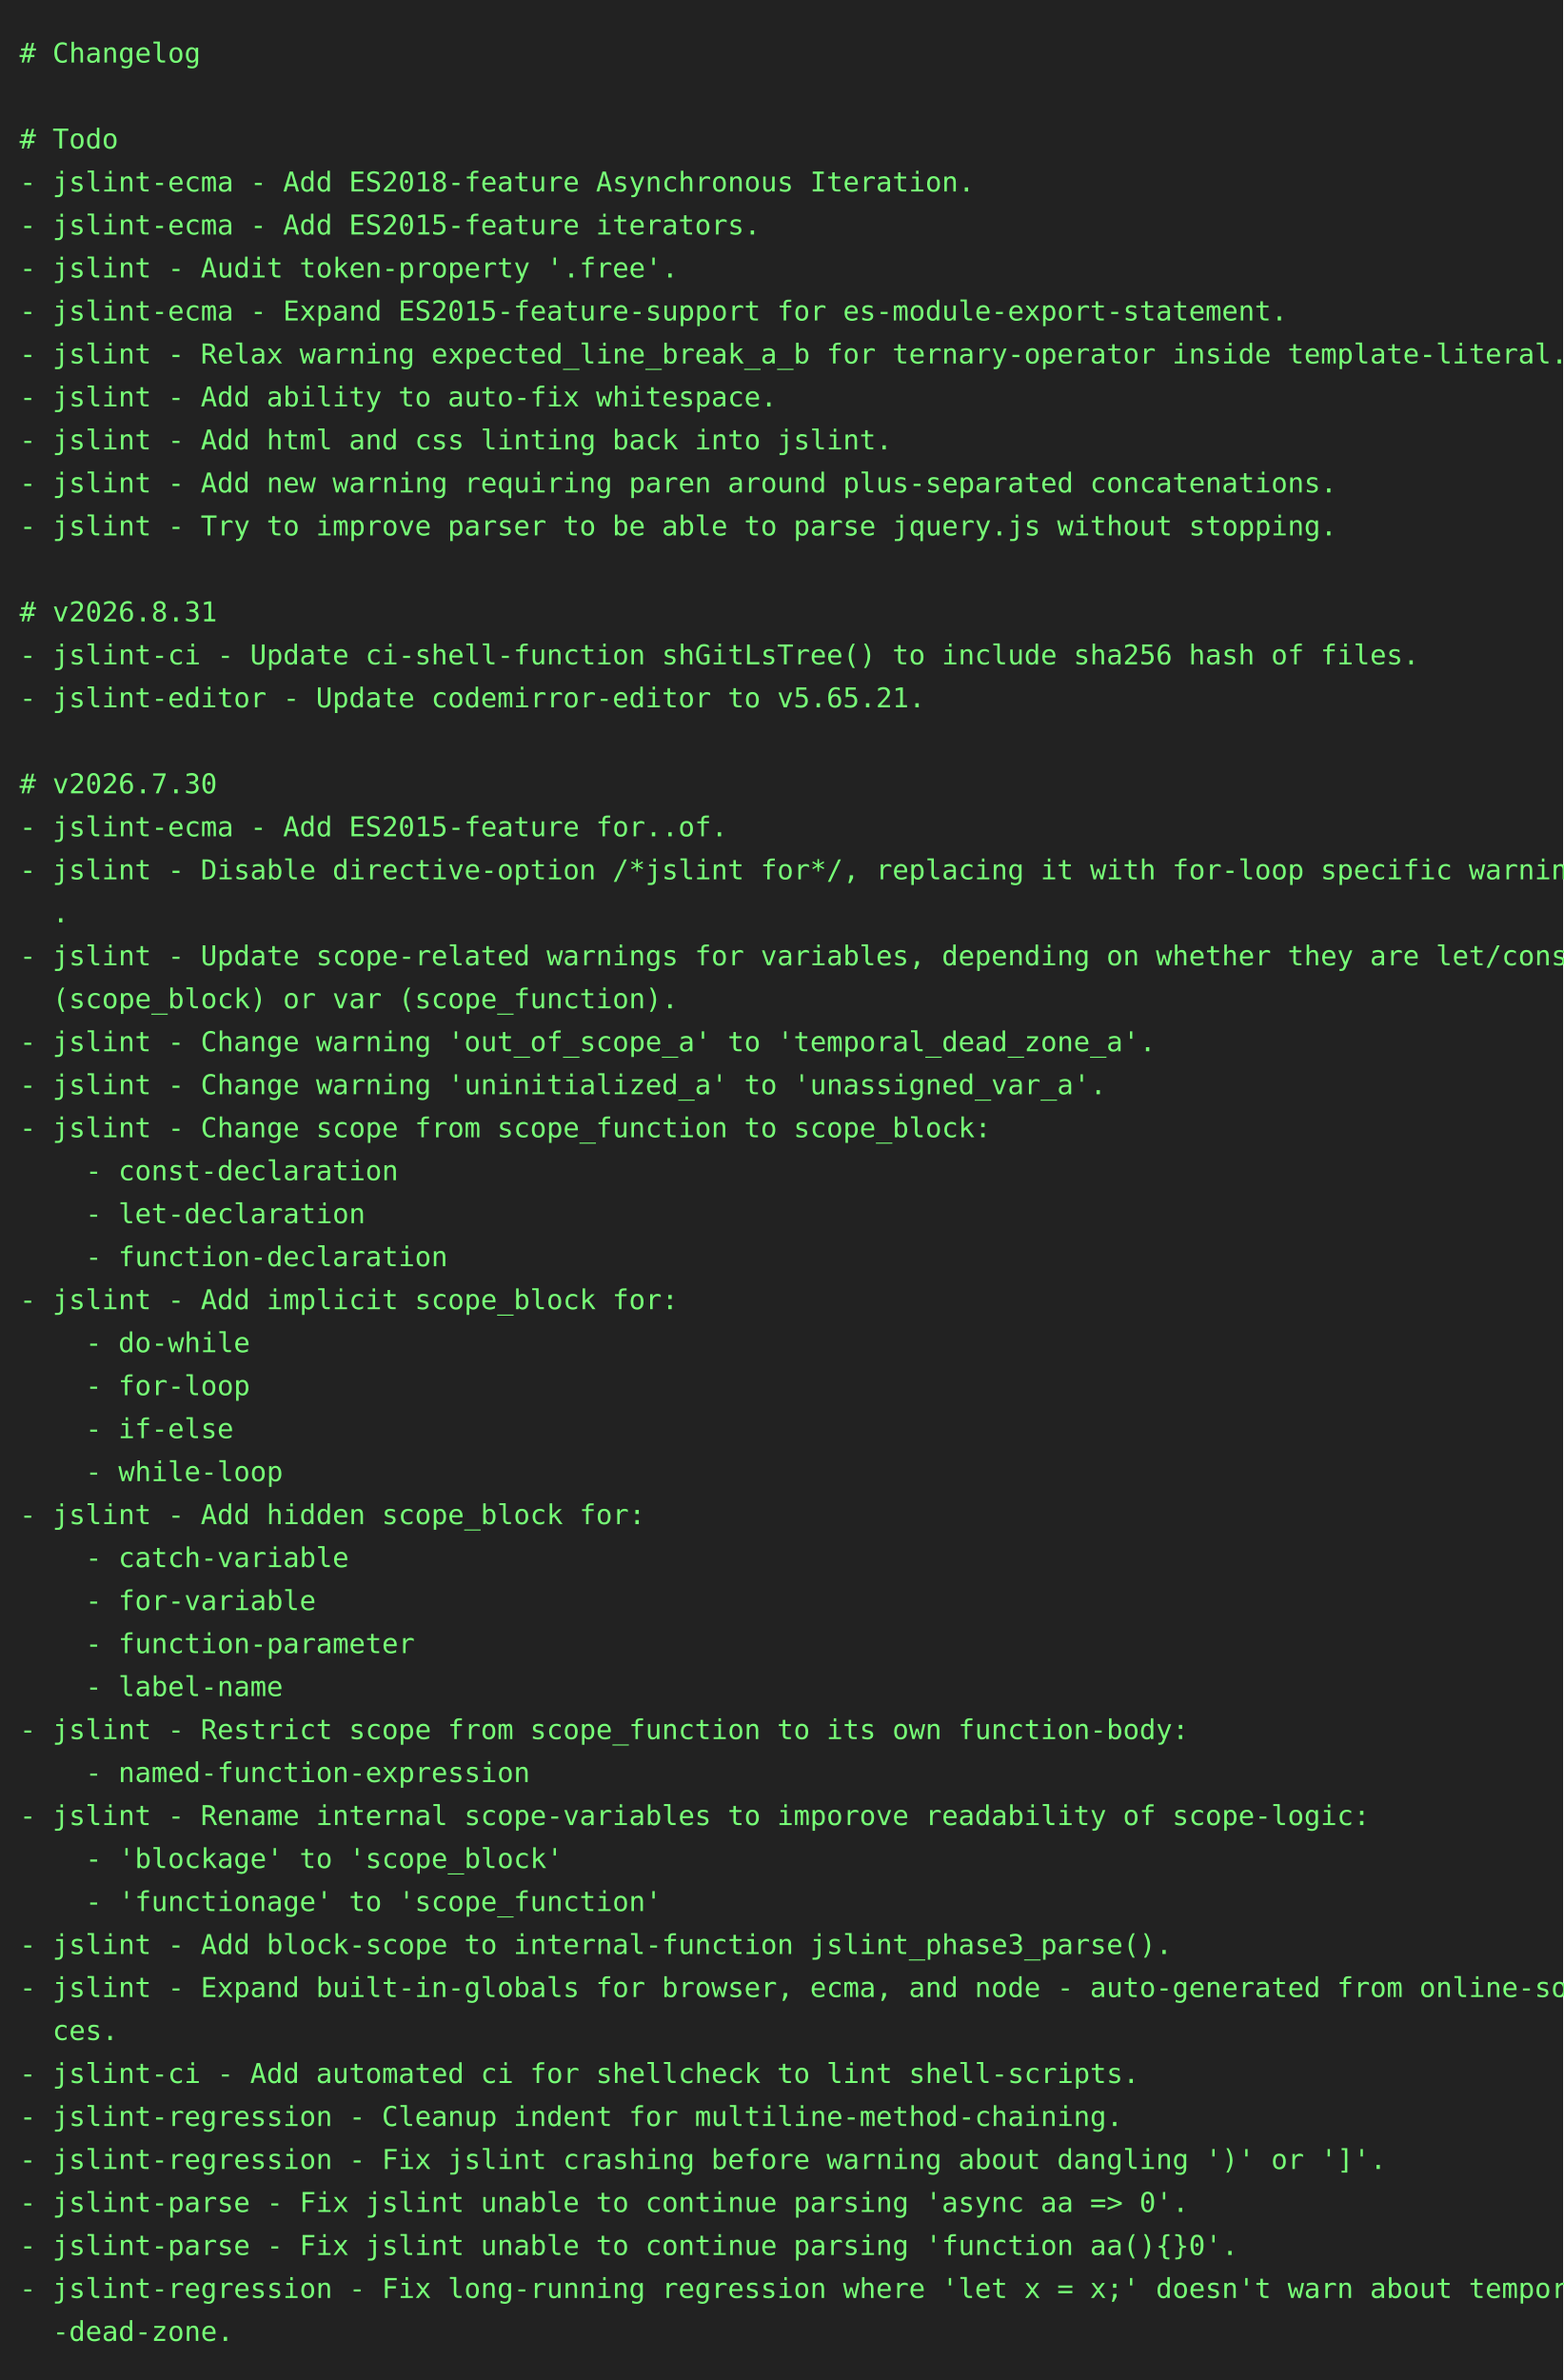
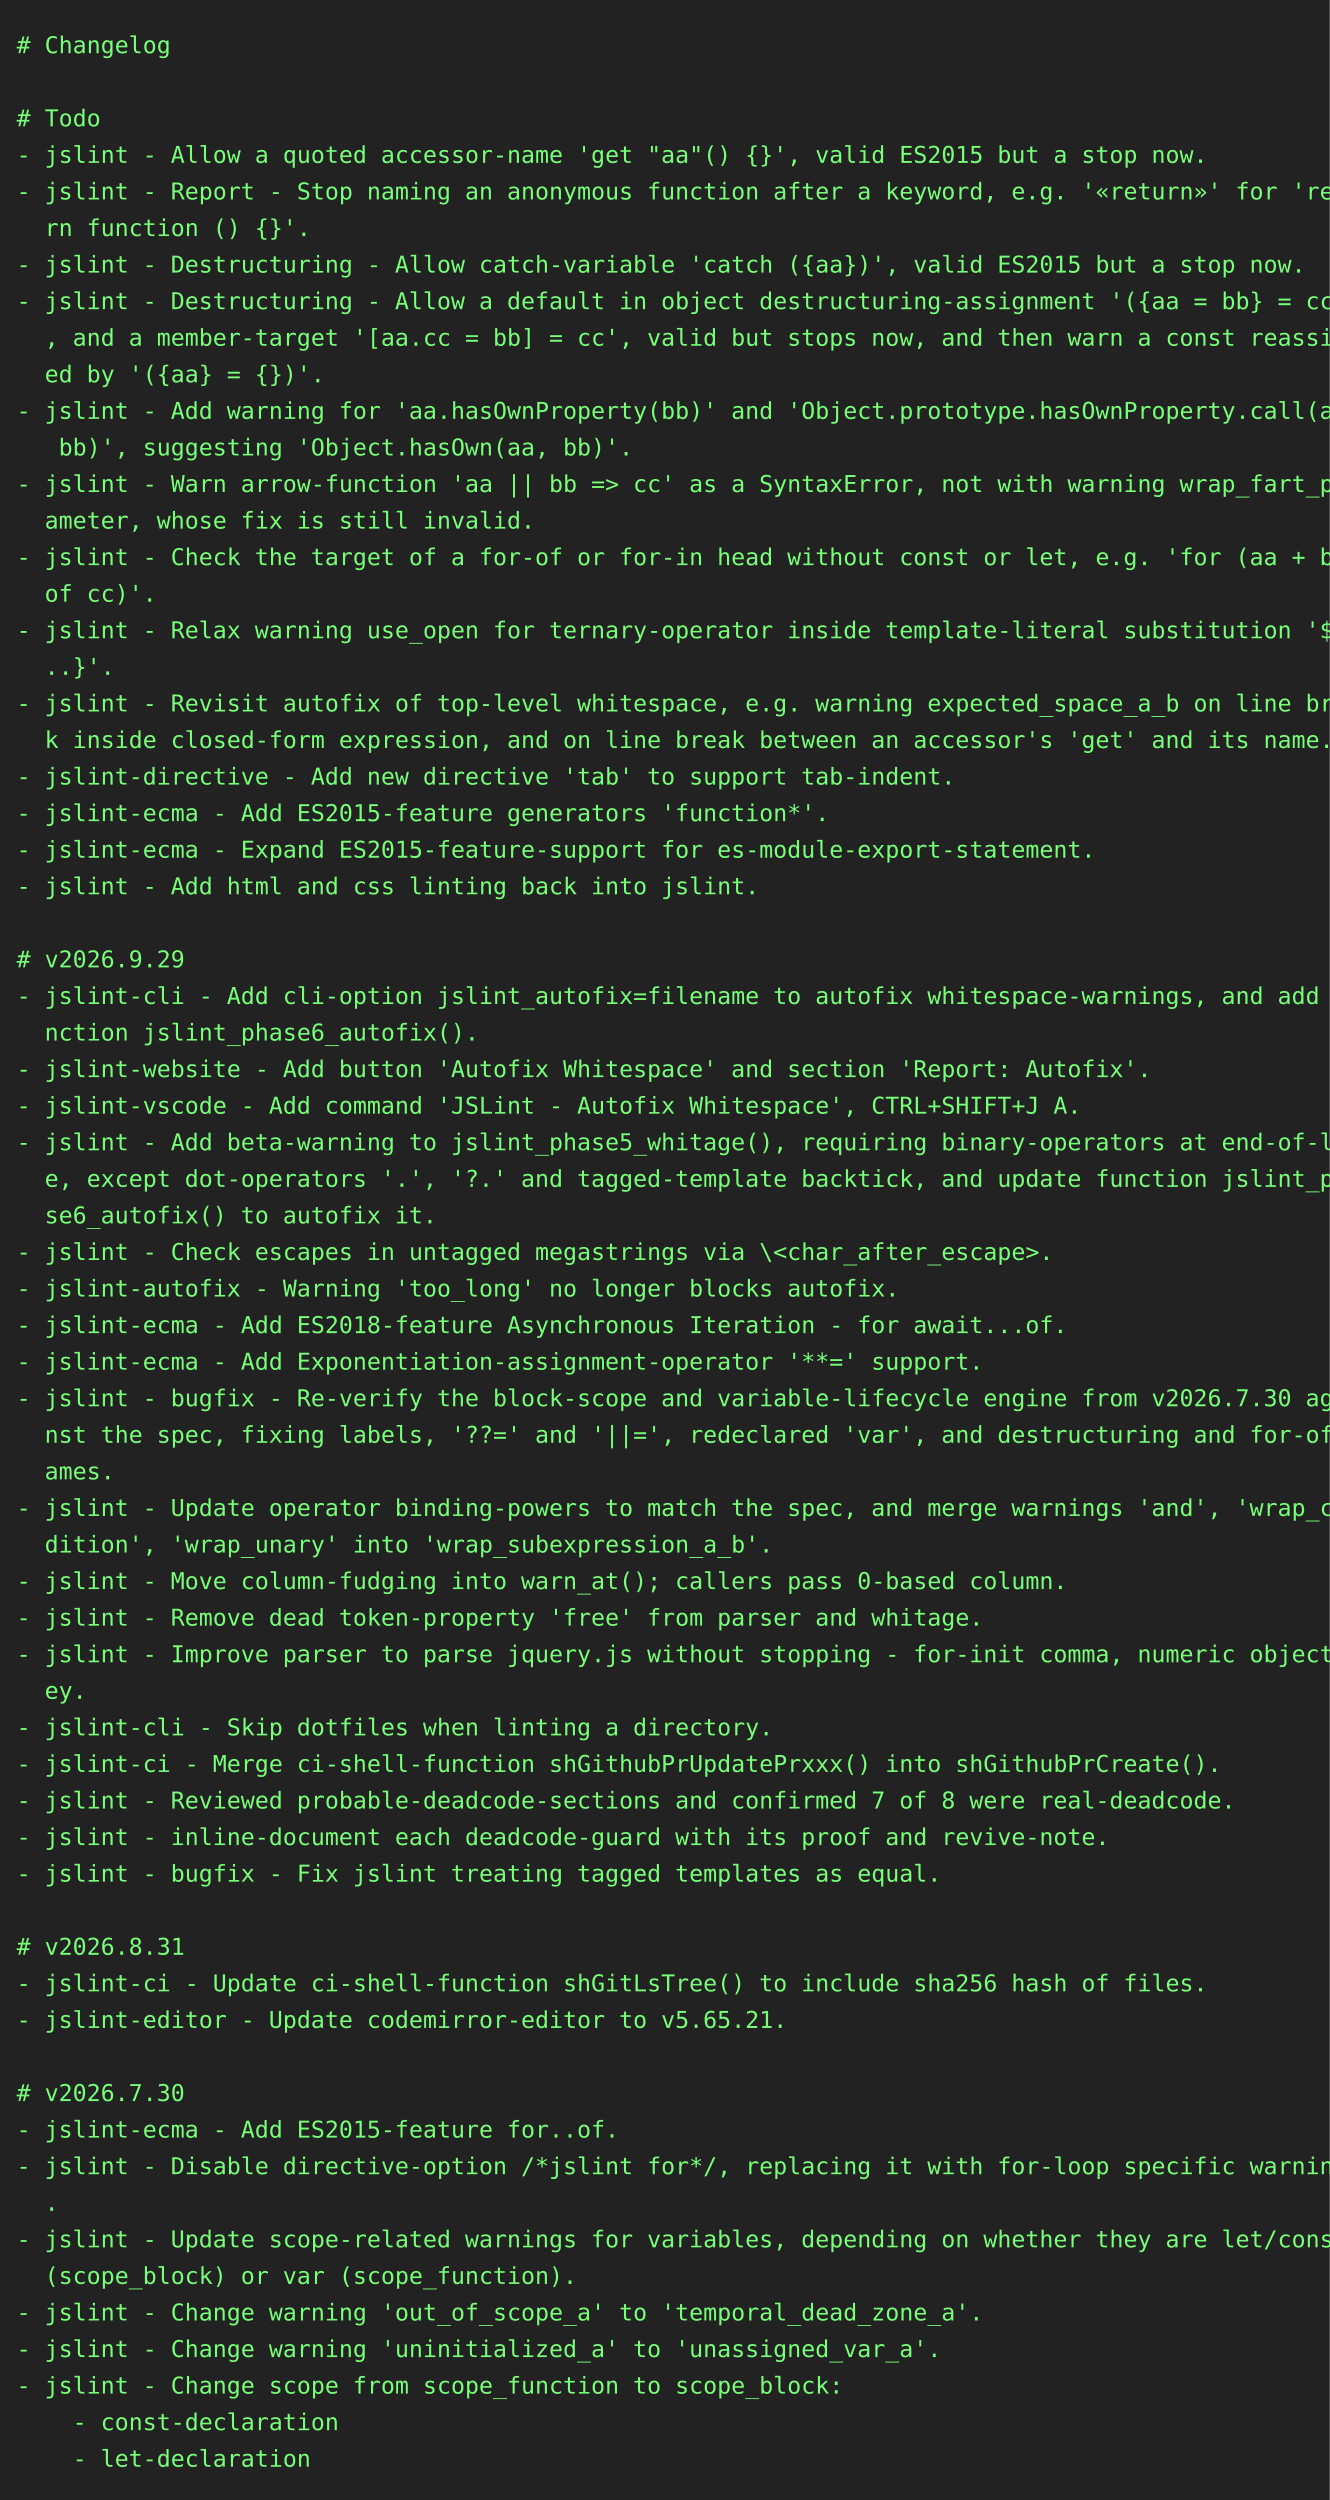
- <svg xmlns="http://www.w3.org/2000/svg" height="1218" width="800">
-   <rect height="1218" fill="#222" width="800" />
+ <svg xmlns="http://www.w3.org/2000/svg" height="1504" width="800">
+   <rect height="1504" fill="#222" width="800" />
  <text fill="#7f7" font-family="consolas, menlo, monospace" font-size="14" xml:space="preserve">
    <tspan lengthAdjust="spacingAndGlyphs" textLength="768" x="10" y="32"># Changelog                                                                                      </tspan>
    <tspan lengthAdjust="spacingAndGlyphs" textLength="768" x="10" y="54">                                                                                                 </tspan>
    <tspan lengthAdjust="spacingAndGlyphs" textLength="768" x="10" y="76"># Todo                                                                                           </tspan>
-     <tspan lengthAdjust="spacingAndGlyphs" textLength="768" x="10" y="98">- jslint-ecma - Add ES2018-feature Asynchronous Iteration.                                       </tspan>
-     <tspan lengthAdjust="spacingAndGlyphs" textLength="768" x="10" y="120">- jslint-ecma - Add ES2015-feature iterators.                                                    </tspan>
-     <tspan lengthAdjust="spacingAndGlyphs" textLength="768" x="10" y="142">- jslint - Audit token-property '.free'.                                                         </tspan>
-     <tspan lengthAdjust="spacingAndGlyphs" textLength="768" x="10" y="164">- jslint-ecma - Expand ES2015-feature-support for es-module-export-statement.                    </tspan>
-     <tspan lengthAdjust="spacingAndGlyphs" textLength="768" x="10" y="186">- jslint - Relax warning expected_line_break_a_b for ternary-operator inside template-literal.   </tspan>
-     <tspan lengthAdjust="spacingAndGlyphs" textLength="768" x="10" y="208">- jslint - Add ability to auto-fix whitespace.                                                   </tspan>
-     <tspan lengthAdjust="spacingAndGlyphs" textLength="768" x="10" y="230">- jslint - Add html and css linting back into jslint.                                            </tspan>
-     <tspan lengthAdjust="spacingAndGlyphs" textLength="768" x="10" y="252">- jslint - Add new warning requiring paren around plus-separated concatenations.                 </tspan>
-     <tspan lengthAdjust="spacingAndGlyphs" textLength="768" x="10" y="274">- jslint - Try to improve parser to be able to parse jquery.js without stopping.                 </tspan>
-     <tspan lengthAdjust="spacingAndGlyphs" textLength="768" x="10" y="296">                                                                                                 </tspan>
-     <tspan lengthAdjust="spacingAndGlyphs" textLength="768" x="10" y="318"># v2026.8.31                                                                                     </tspan>
-     <tspan lengthAdjust="spacingAndGlyphs" textLength="768" x="10" y="340">- jslint-ci - Update ci-shell-function shGitLsTree() to include sha256 hash of files.            </tspan>
-     <tspan lengthAdjust="spacingAndGlyphs" textLength="768" x="10" y="362">- jslint-editor - Update codemirror-editor to v5.65.21.                                          </tspan>
-     <tspan lengthAdjust="spacingAndGlyphs" textLength="768" x="10" y="384">                                                                                                 </tspan>
-     <tspan lengthAdjust="spacingAndGlyphs" textLength="768" x="10" y="406"># v2026.7.30                                                                                     </tspan>
-     <tspan lengthAdjust="spacingAndGlyphs" textLength="768" x="10" y="428">- jslint-ecma - Add ES2015-feature for..of.                                                      </tspan>
-     <tspan lengthAdjust="spacingAndGlyphs" textLength="768" x="10" y="450">- jslint - Disable directive-option /*jslint for*/, replacing it with for-loop specific warnings\</tspan>
-     <tspan lengthAdjust="spacingAndGlyphs" textLength="768" x="10" y="472">  .                                                                                              </tspan>
-     <tspan lengthAdjust="spacingAndGlyphs" textLength="768" x="10" y="494">- jslint - Update scope-related warnings for variables, depending on whether they are let/const \</tspan>
-     <tspan lengthAdjust="spacingAndGlyphs" textLength="768" x="10" y="516">  (scope_block) or var (scope_function).                                                         </tspan>
-     <tspan lengthAdjust="spacingAndGlyphs" textLength="768" x="10" y="538">- jslint - Change warning 'out_of_scope_a' to 'temporal_dead_zone_a'.                            </tspan>
-     <tspan lengthAdjust="spacingAndGlyphs" textLength="768" x="10" y="560">- jslint - Change warning 'uninitialized_a' to 'unassigned_var_a'.                               </tspan>
-     <tspan lengthAdjust="spacingAndGlyphs" textLength="768" x="10" y="582">- jslint - Change scope from scope_function to scope_block:                                      </tspan>
-     <tspan lengthAdjust="spacingAndGlyphs" textLength="768" x="10" y="604">    - const-declaration                                                                          </tspan>
-     <tspan lengthAdjust="spacingAndGlyphs" textLength="768" x="10" y="626">    - let-declaration                                                                            </tspan>
-     <tspan lengthAdjust="spacingAndGlyphs" textLength="768" x="10" y="648">    - function-declaration                                                                       </tspan>
-     <tspan lengthAdjust="spacingAndGlyphs" textLength="768" x="10" y="670">- jslint - Add implicit scope_block for:                                                         </tspan>
-     <tspan lengthAdjust="spacingAndGlyphs" textLength="768" x="10" y="692">    - do-while                                                                                   </tspan>
-     <tspan lengthAdjust="spacingAndGlyphs" textLength="768" x="10" y="714">    - for-loop                                                                                   </tspan>
-     <tspan lengthAdjust="spacingAndGlyphs" textLength="768" x="10" y="736">    - if-else                                                                                    </tspan>
-     <tspan lengthAdjust="spacingAndGlyphs" textLength="768" x="10" y="758">    - while-loop                                                                                 </tspan>
-     <tspan lengthAdjust="spacingAndGlyphs" textLength="768" x="10" y="780">- jslint - Add hidden scope_block for:                                                           </tspan>
-     <tspan lengthAdjust="spacingAndGlyphs" textLength="768" x="10" y="802">    - catch-variable                                                                             </tspan>
-     <tspan lengthAdjust="spacingAndGlyphs" textLength="768" x="10" y="824">    - for-variable                                                                               </tspan>
-     <tspan lengthAdjust="spacingAndGlyphs" textLength="768" x="10" y="846">    - function-parameter                                                                         </tspan>
-     <tspan lengthAdjust="spacingAndGlyphs" textLength="768" x="10" y="868">    - label-name                                                                                 </tspan>
-     <tspan lengthAdjust="spacingAndGlyphs" textLength="768" x="10" y="890">- jslint - Restrict scope from scope_function to its own function-body:                          </tspan>
-     <tspan lengthAdjust="spacingAndGlyphs" textLength="768" x="10" y="912">    - named-function-expression                                                                  </tspan>
-     <tspan lengthAdjust="spacingAndGlyphs" textLength="768" x="10" y="934">- jslint - Rename internal scope-variables to imporove readability of scope-logic:               </tspan>
-     <tspan lengthAdjust="spacingAndGlyphs" textLength="768" x="10" y="956">    - 'blockage' to 'scope_block'                                                                </tspan>
-     <tspan lengthAdjust="spacingAndGlyphs" textLength="768" x="10" y="978">    - 'functionage' to 'scope_function'                                                          </tspan>
-     <tspan lengthAdjust="spacingAndGlyphs" textLength="768" x="10" y="1000">- jslint - Add block-scope to internal-function jslint_phase3_parse().                           </tspan>
-     <tspan lengthAdjust="spacingAndGlyphs" textLength="768" x="10" y="1022">- jslint - Expand built-in-globals for browser, ecma, and node - auto-generated from online-sour\</tspan>
-     <tspan lengthAdjust="spacingAndGlyphs" textLength="768" x="10" y="1044">  ces.                                                                                           </tspan>
-     <tspan lengthAdjust="spacingAndGlyphs" textLength="768" x="10" y="1066">- jslint-ci - Add automated ci for shellcheck to lint shell-scripts.                             </tspan>
-     <tspan lengthAdjust="spacingAndGlyphs" textLength="768" x="10" y="1088">- jslint-regression - Cleanup indent for multiline-method-chaining.                              </tspan>
-     <tspan lengthAdjust="spacingAndGlyphs" textLength="768" x="10" y="1110">- jslint-regression - Fix jslint crashing before warning about dangling ')' or ']'.              </tspan>
-     <tspan lengthAdjust="spacingAndGlyphs" textLength="768" x="10" y="1132">- jslint-parse - Fix jslint unable to continue parsing 'async aa =&gt; 0'.                          </tspan>
-     <tspan lengthAdjust="spacingAndGlyphs" textLength="768" x="10" y="1154">- jslint-parse - Fix jslint unable to continue parsing 'function aa(){}0'.                       </tspan>
-     <tspan lengthAdjust="spacingAndGlyphs" textLength="768" x="10" y="1176">- jslint-regression - Fix long-running regression where 'let x = x;' doesn't warn about temporal\</tspan>
-     <tspan lengthAdjust="spacingAndGlyphs" textLength="768" x="10" y="1198">  -dead-zone.                                                                                    </tspan>
+     <tspan lengthAdjust="spacingAndGlyphs" textLength="768" x="10" y="98">- jslint - Allow a quoted accessor-name 'get "aa"() {}', valid ES2015 but a stop now.            </tspan>
+     <tspan lengthAdjust="spacingAndGlyphs" textLength="768" x="10" y="120">- jslint - Report - Stop naming an anonymous function after a keyword, e.g. '«return»' for 'retu\</tspan>
+     <tspan lengthAdjust="spacingAndGlyphs" textLength="768" x="10" y="142">  rn function () {}'.                                                                            </tspan>
+     <tspan lengthAdjust="spacingAndGlyphs" textLength="768" x="10" y="164">- jslint - Destructuring - Allow catch-variable 'catch ({aa})', valid ES2015 but a stop now.     </tspan>
+     <tspan lengthAdjust="spacingAndGlyphs" textLength="768" x="10" y="186">- jslint - Destructuring - Allow a default in object destructuring-assignment '({aa = bb} = cc)'\</tspan>
+     <tspan lengthAdjust="spacingAndGlyphs" textLength="768" x="10" y="208">  , and a member-target '[aa.cc = bb] = cc', valid but stops now, and then warn a const reassign\</tspan>
+     <tspan lengthAdjust="spacingAndGlyphs" textLength="768" x="10" y="230">  ed by '({aa} = {})'.                                                                           </tspan>
+     <tspan lengthAdjust="spacingAndGlyphs" textLength="768" x="10" y="252">- jslint - Add warning for 'aa.hasOwnProperty(bb)' and 'Object.prototype.hasOwnProperty.call(aa,\</tspan>
+     <tspan lengthAdjust="spacingAndGlyphs" textLength="768" x="10" y="274">   bb)', suggesting 'Object.hasOwn(aa, bb)'.                                                     </tspan>
+     <tspan lengthAdjust="spacingAndGlyphs" textLength="768" x="10" y="296">- jslint - Warn arrow-function 'aa || bb =&gt; cc' as a SyntaxError, not with warning wrap_fart_par\</tspan>
+     <tspan lengthAdjust="spacingAndGlyphs" textLength="768" x="10" y="318">  ameter, whose fix is still invalid.                                                            </tspan>
+     <tspan lengthAdjust="spacingAndGlyphs" textLength="768" x="10" y="340">- jslint - Check the target of a for-of or for-in head without const or let, e.g. 'for (aa + bb \</tspan>
+     <tspan lengthAdjust="spacingAndGlyphs" textLength="768" x="10" y="362">  of cc)'.                                                                                       </tspan>
+     <tspan lengthAdjust="spacingAndGlyphs" textLength="768" x="10" y="384">- jslint - Relax warning use_open for ternary-operator inside template-literal substitution '${.\</tspan>
+     <tspan lengthAdjust="spacingAndGlyphs" textLength="768" x="10" y="406">  ..}'.                                                                                          </tspan>
+     <tspan lengthAdjust="spacingAndGlyphs" textLength="768" x="10" y="428">- jslint - Revisit autofix of top-level whitespace, e.g. warning expected_space_a_b on line brea\</tspan>
+     <tspan lengthAdjust="spacingAndGlyphs" textLength="768" x="10" y="450">  k inside closed-form expression, and on line break between an accessor's 'get' and its name.   </tspan>
+     <tspan lengthAdjust="spacingAndGlyphs" textLength="768" x="10" y="472">- jslint-directive - Add new directive 'tab' to support tab-indent.                              </tspan>
+     <tspan lengthAdjust="spacingAndGlyphs" textLength="768" x="10" y="494">- jslint-ecma - Add ES2015-feature generators 'function*'.                                       </tspan>
+     <tspan lengthAdjust="spacingAndGlyphs" textLength="768" x="10" y="516">- jslint-ecma - Expand ES2015-feature-support for es-module-export-statement.                    </tspan>
+     <tspan lengthAdjust="spacingAndGlyphs" textLength="768" x="10" y="538">- jslint - Add html and css linting back into jslint.                                            </tspan>
+     <tspan lengthAdjust="spacingAndGlyphs" textLength="768" x="10" y="560">                                                                                                 </tspan>
+     <tspan lengthAdjust="spacingAndGlyphs" textLength="768" x="10" y="582"># v2026.9.29                                                                                     </tspan>
+     <tspan lengthAdjust="spacingAndGlyphs" textLength="768" x="10" y="604">- jslint-cli - Add cli-option jslint_autofix=filename to autofix whitespace-warnings, and add fu\</tspan>
+     <tspan lengthAdjust="spacingAndGlyphs" textLength="768" x="10" y="626">  nction jslint_phase6_autofix().                                                                </tspan>
+     <tspan lengthAdjust="spacingAndGlyphs" textLength="768" x="10" y="648">- jslint-website - Add button 'Autofix Whitespace' and section 'Report: Autofix'.                </tspan>
+     <tspan lengthAdjust="spacingAndGlyphs" textLength="768" x="10" y="670">- jslint-vscode - Add command 'JSLint - Autofix Whitespace', CTRL+SHIFT+J A.                     </tspan>
+     <tspan lengthAdjust="spacingAndGlyphs" textLength="768" x="10" y="692">- jslint - Add beta-warning to jslint_phase5_whitage(), requiring binary-operators at end-of-lin\</tspan>
+     <tspan lengthAdjust="spacingAndGlyphs" textLength="768" x="10" y="714">  e, except dot-operators '.', '?.' and tagged-template backtick, and update function jslint_pha\</tspan>
+     <tspan lengthAdjust="spacingAndGlyphs" textLength="768" x="10" y="736">  se6_autofix() to autofix it.                                                                   </tspan>
+     <tspan lengthAdjust="spacingAndGlyphs" textLength="768" x="10" y="758">- jslint - Check escapes in untagged megastrings via \&lt;char_after_escape&gt;.                       </tspan>
+     <tspan lengthAdjust="spacingAndGlyphs" textLength="768" x="10" y="780">- jslint-autofix - Warning 'too_long' no longer blocks autofix.                                  </tspan>
+     <tspan lengthAdjust="spacingAndGlyphs" textLength="768" x="10" y="802">- jslint-ecma - Add ES2018-feature Asynchronous Iteration - for await...of.                      </tspan>
+     <tspan lengthAdjust="spacingAndGlyphs" textLength="768" x="10" y="824">- jslint-ecma - Add Exponentiation-assignment-operator '**=' support.                            </tspan>
+     <tspan lengthAdjust="spacingAndGlyphs" textLength="768" x="10" y="846">- jslint - bugfix - Re-verify the block-scope and variable-lifecycle engine from v2026.7.30 agai\</tspan>
+     <tspan lengthAdjust="spacingAndGlyphs" textLength="768" x="10" y="868">  nst the spec, fixing labels, '??=' and '||=', redeclared 'var', and destructuring and for-of n\</tspan>
+     <tspan lengthAdjust="spacingAndGlyphs" textLength="768" x="10" y="890">  ames.                                                                                          </tspan>
+     <tspan lengthAdjust="spacingAndGlyphs" textLength="768" x="10" y="912">- jslint - Update operator binding-powers to match the spec, and merge warnings 'and', 'wrap_con\</tspan>
+     <tspan lengthAdjust="spacingAndGlyphs" textLength="768" x="10" y="934">  dition', 'wrap_unary' into 'wrap_subexpression_a_b'.                                           </tspan>
+     <tspan lengthAdjust="spacingAndGlyphs" textLength="768" x="10" y="956">- jslint - Move column-fudging into warn_at(); callers pass 0-based column.                      </tspan>
+     <tspan lengthAdjust="spacingAndGlyphs" textLength="768" x="10" y="978">- jslint - Remove dead token-property 'free' from parser and whitage.                            </tspan>
+     <tspan lengthAdjust="spacingAndGlyphs" textLength="768" x="10" y="1000">- jslint - Improve parser to parse jquery.js without stopping - for-init comma, numeric object-k\</tspan>
+     <tspan lengthAdjust="spacingAndGlyphs" textLength="768" x="10" y="1022">  ey.                                                                                            </tspan>
+     <tspan lengthAdjust="spacingAndGlyphs" textLength="768" x="10" y="1044">- jslint-cli - Skip dotfiles when linting a directory.                                           </tspan>
+     <tspan lengthAdjust="spacingAndGlyphs" textLength="768" x="10" y="1066">- jslint-ci - Merge ci-shell-function shGithubPrUpdatePrxxx() into shGithubPrCreate().           </tspan>
+     <tspan lengthAdjust="spacingAndGlyphs" textLength="768" x="10" y="1088">- jslint - Reviewed probable-deadcode-sections and confirmed 7 of 8 were real-deadcode.          </tspan>
+     <tspan lengthAdjust="spacingAndGlyphs" textLength="768" x="10" y="1110">- jslint - inline-document each deadcode-guard with its proof and revive-note.                   </tspan>
+     <tspan lengthAdjust="spacingAndGlyphs" textLength="768" x="10" y="1132">- jslint - bugfix - Fix jslint treating tagged templates as equal.                               </tspan>
+     <tspan lengthAdjust="spacingAndGlyphs" textLength="768" x="10" y="1154">                                                                                                 </tspan>
+     <tspan lengthAdjust="spacingAndGlyphs" textLength="768" x="10" y="1176"># v2026.8.31                                                                                     </tspan>
+     <tspan lengthAdjust="spacingAndGlyphs" textLength="768" x="10" y="1198">- jslint-ci - Update ci-shell-function shGitLsTree() to include sha256 hash of files.            </tspan>
+     <tspan lengthAdjust="spacingAndGlyphs" textLength="768" x="10" y="1220">- jslint-editor - Update codemirror-editor to v5.65.21.                                          </tspan>
+     <tspan lengthAdjust="spacingAndGlyphs" textLength="768" x="10" y="1242">                                                                                                 </tspan>
+     <tspan lengthAdjust="spacingAndGlyphs" textLength="768" x="10" y="1264"># v2026.7.30                                                                                     </tspan>
+     <tspan lengthAdjust="spacingAndGlyphs" textLength="768" x="10" y="1286">- jslint-ecma - Add ES2015-feature for..of.                                                      </tspan>
+     <tspan lengthAdjust="spacingAndGlyphs" textLength="768" x="10" y="1308">- jslint - Disable directive-option /*jslint for*/, replacing it with for-loop specific warnings\</tspan>
+     <tspan lengthAdjust="spacingAndGlyphs" textLength="768" x="10" y="1330">  .                                                                                              </tspan>
+     <tspan lengthAdjust="spacingAndGlyphs" textLength="768" x="10" y="1352">- jslint - Update scope-related warnings for variables, depending on whether they are let/const \</tspan>
+     <tspan lengthAdjust="spacingAndGlyphs" textLength="768" x="10" y="1374">  (scope_block) or var (scope_function).                                                         </tspan>
+     <tspan lengthAdjust="spacingAndGlyphs" textLength="768" x="10" y="1396">- jslint - Change warning 'out_of_scope_a' to 'temporal_dead_zone_a'.                            </tspan>
+     <tspan lengthAdjust="spacingAndGlyphs" textLength="768" x="10" y="1418">- jslint - Change warning 'uninitialized_a' to 'unassigned_var_a'.                               </tspan>
+     <tspan lengthAdjust="spacingAndGlyphs" textLength="768" x="10" y="1440">- jslint - Change scope from scope_function to scope_block:                                      </tspan>
+     <tspan lengthAdjust="spacingAndGlyphs" textLength="768" x="10" y="1462">    - const-declaration                                                                          </tspan>
+     <tspan lengthAdjust="spacingAndGlyphs" textLength="768" x="10" y="1484">    - let-declaration                                                                            </tspan>
  </text>
</svg>
